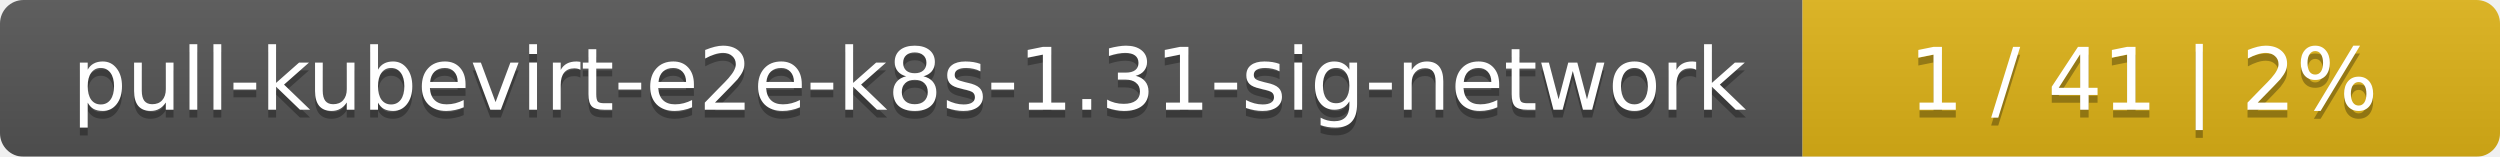
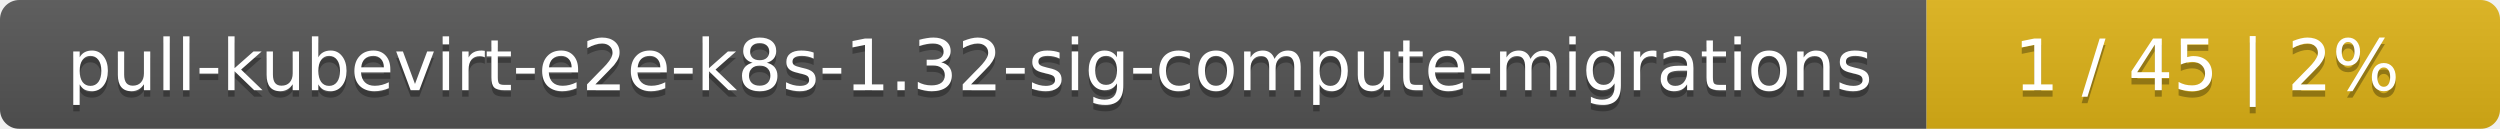
- <svg xmlns="http://www.w3.org/2000/svg" width="319" height="20">
+ <svg xmlns="http://www.w3.org/2000/svg" width="388" height="20">
  <linearGradient id="smooth" x2="0" y2="100%">
    <stop offset="0" stop-color="#bbb" stop-opacity=".1" />
    <stop offset="1" stop-opacity=".1" />
  </linearGradient>
  <mask id="round">
-     <rect width="319" height="20" rx="3" fill="#fff" />
+     <rect width="388" height="20" rx="3" fill="#fff" />
  </mask>
  <g mask="url(#round)">
-     <rect width="230" height="20" fill="#555" />
-     <rect x="230" width="89" height="20" fill="#dfb317" />
-     <rect width="319" height="20" fill="url(#smooth)" />
+     <rect width="299" height="20" fill="#555" />
+     <rect x="299" width="89" height="20" fill="#dfb317" />
+     <rect width="388" height="20" fill="url(#smooth)" />
  </g>
  <g fill="#fff" text-anchor="middle" font-family="DejaVu Sans,Verdana,Geneva,sans-serif" font-size="11">
-     <text x="116" y="15" fill="#010101" fill-opacity=".3">pull-kubevirt-e2e-k8s-1.31-sig-network</text>
-     <text x="116" y="14">pull-kubevirt-e2e-k8s-1.31-sig-network</text>
-     <text x="273.5" y="15" fill="#010101" fill-opacity=".3">1 / 41    |    2%</text>
-     <text x="273.5" y="14">1 / 41    |    2%</text>
+     <text x="150.5" y="15" fill="#010101" fill-opacity=".3">pull-kubevirt-e2e-k8s-1.32-sig-compute-migrations</text>
+     <text x="150.5" y="14">pull-kubevirt-e2e-k8s-1.32-sig-compute-migrations</text>
+     <text x="342.5" y="15" fill="#010101" fill-opacity=".3">1 / 45    |    2%</text>
+     <text x="342.5" y="14">1 / 45    |    2%</text>
  </g>
</svg>
